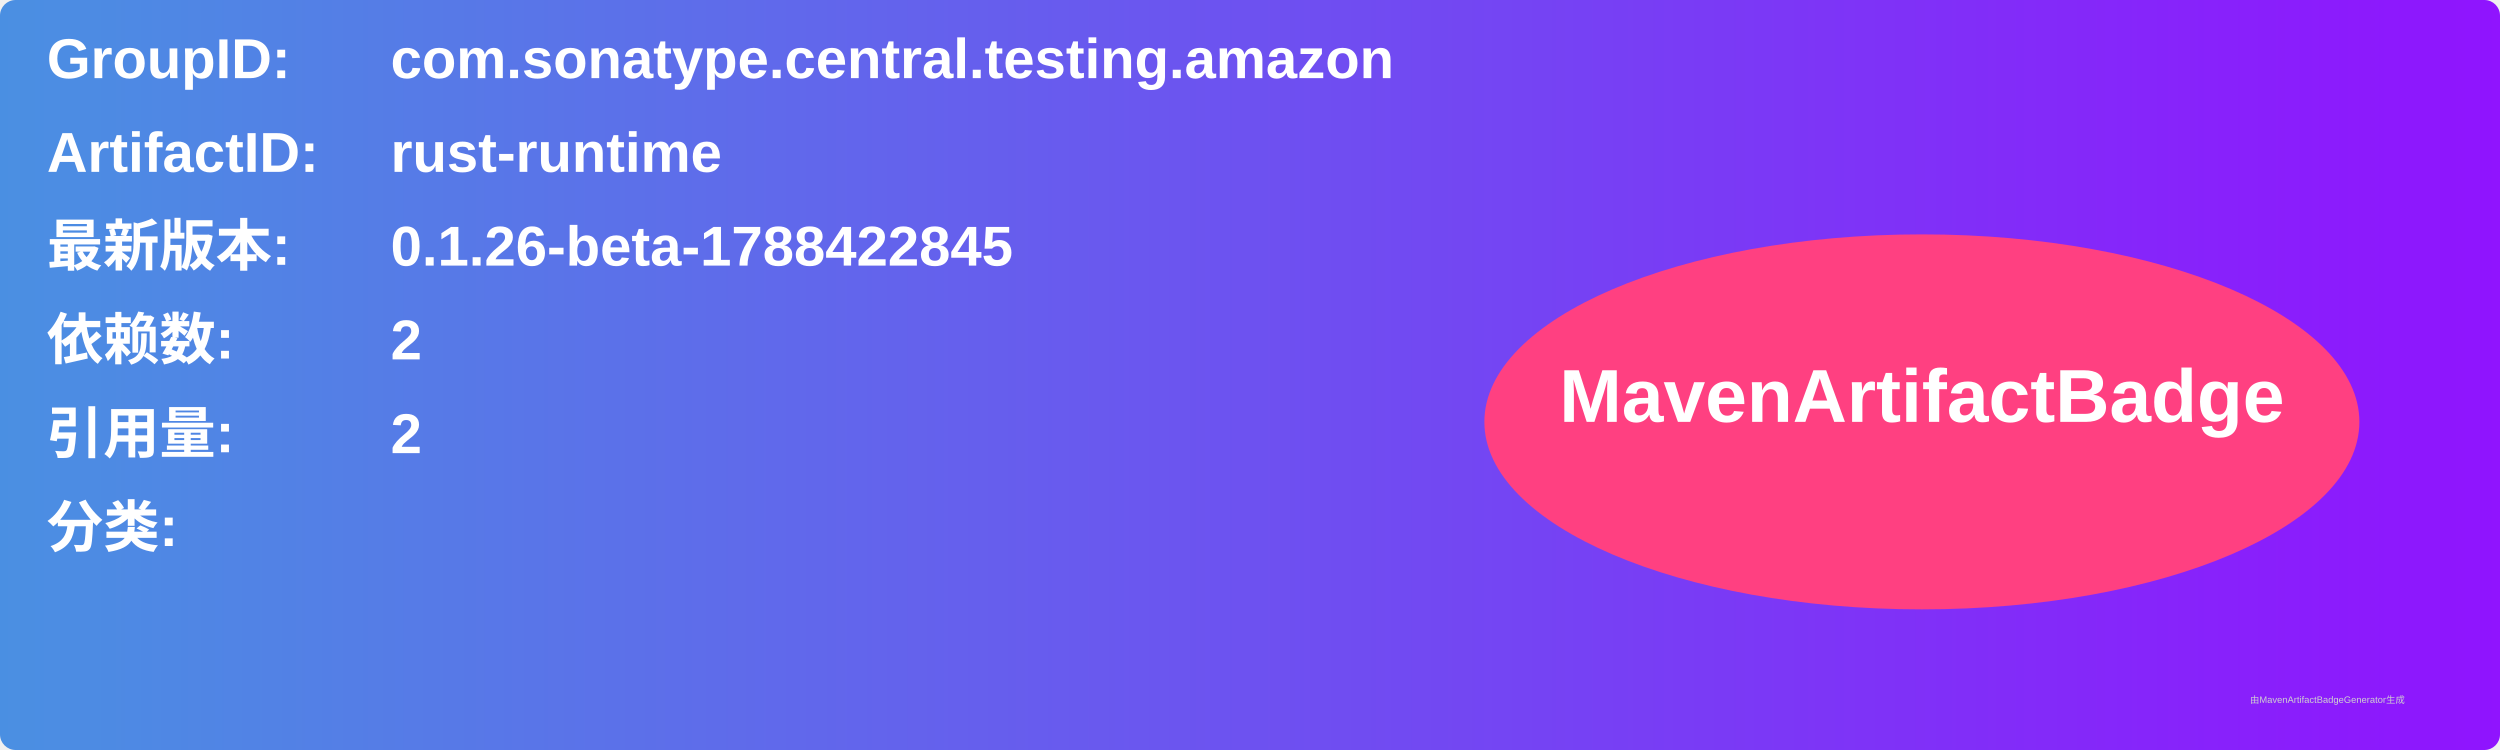
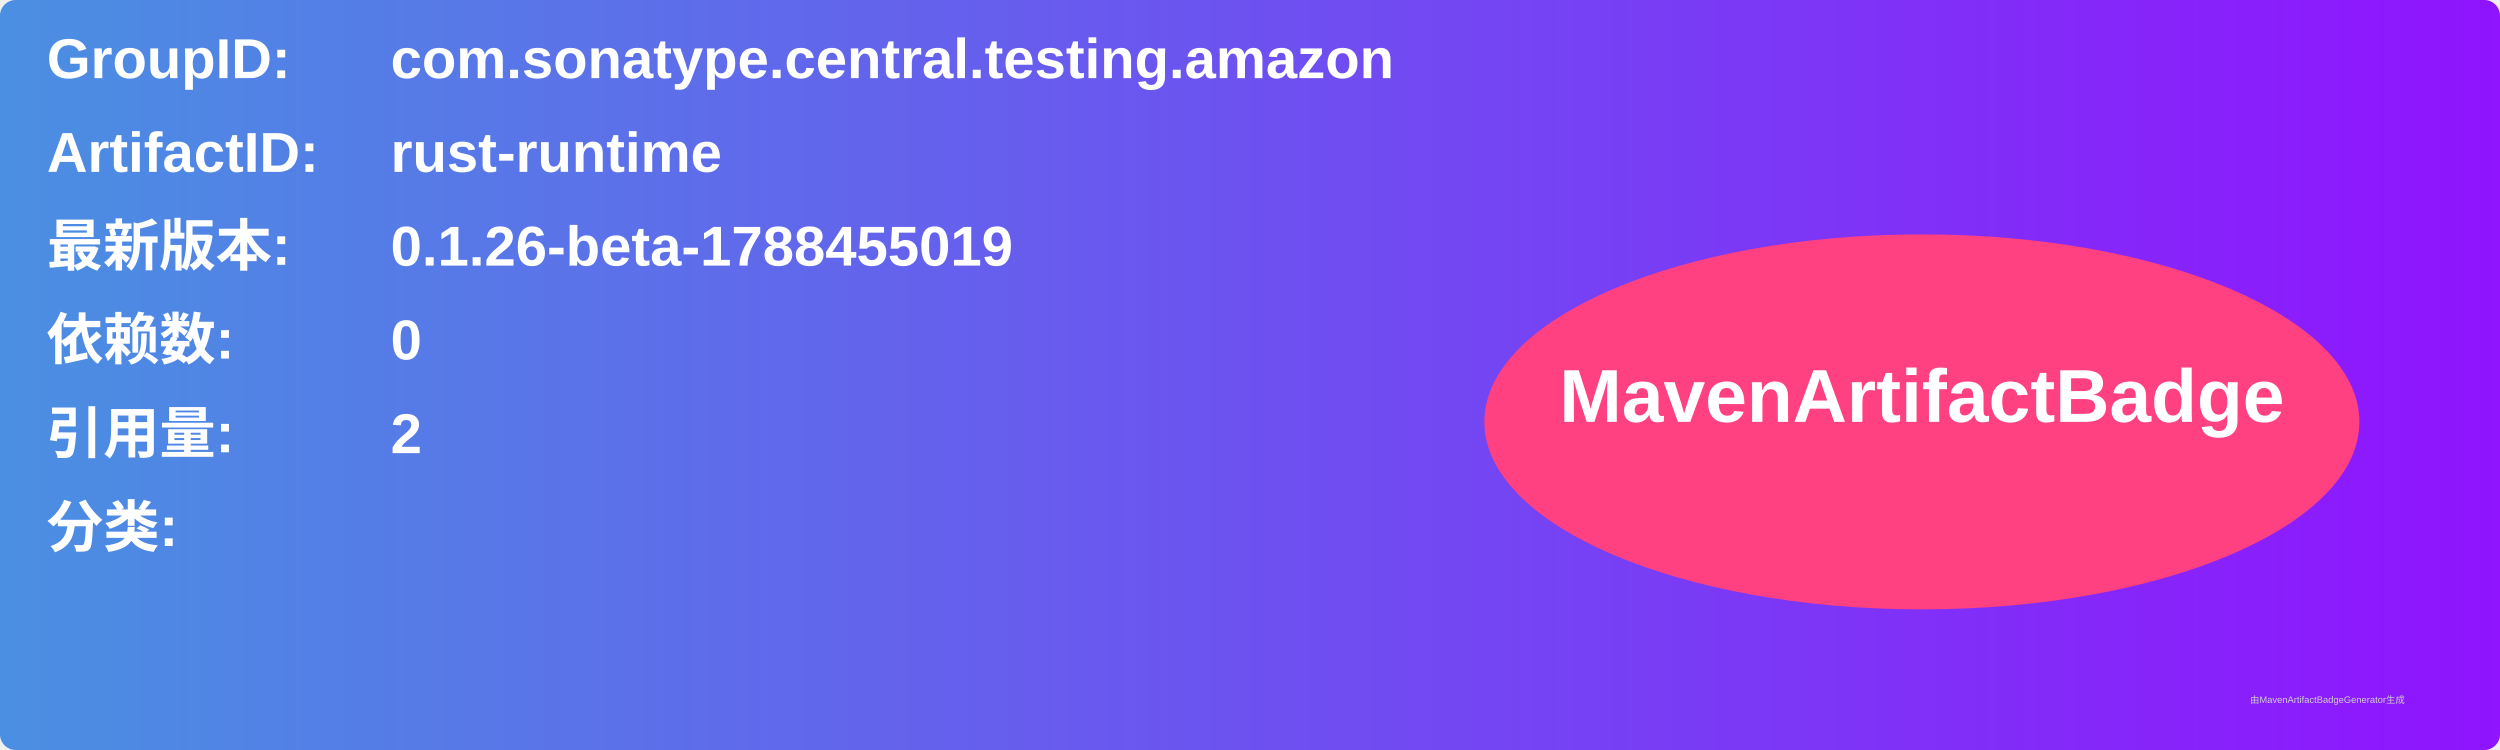
<svg xmlns="http://www.w3.org/2000/svg" width="800" height="240" viewBox="0 0 800 240">
  <linearGradient id="grad" x1="0%" y1="0%" x2="100%" y2="0%">
    <stop offset="0%" stop-color="#4a90e2" />
    <stop offset="100%" stop-color="#9013fe" />
  </linearGradient>
  <rect width="100%" height="100%" rx="5" ry="5" fill="url(#grad)" />
  <g transform="translate(15, 15)">
    <text x="0" y="10" font-family="Arial" font-size="18" fill="white" font-weight="bold" width="260">GroupID:</text>
    <text x="110" y="10" font-family="Arial" font-size="18" fill="white" font-weight="bold" width="460">com.sonatype.central.testing.amazon</text>
    <text x="0" y="40" font-family="Arial" font-size="18" fill="white" font-weight="bold" width="260">ArtifactID:</text>
    <text x="110" y="40" font-family="Arial" font-size="18" fill="white" font-weight="bold" width="460">rust-runtime</text>
    <text x="0" y="70" font-family="Arial" font-size="18" fill="white" font-weight="bold">最新版本:</text>
    <text x="110" y="70" font-family="Arial" font-size="18" fill="white" font-weight="bold">
-       <tspan font-weight="bold">0.1.26-beta-1788422845</tspan>
+       <tspan font-weight="bold">0.1.26-beta-1788455019</tspan>
    </text>
    <text x="0" y="100" font-family="Arial" font-size="18" fill="white" font-weight="bold">依赖数: </text>
    <text x="110" y="100" font-family="Arial" font-size="18" fill="white">
-       <tspan font-weight="bold">2</tspan>
+       <tspan font-weight="bold">0</tspan>
    </text>
    <text x="0" y="130" font-family="Arial" font-size="18" fill="white" font-weight="bold">引用量: </text>
    <text x="110" y="130" font-family="Arial" font-size="18" fill="white">
      <tspan font-weight="bold">2</tspan>
    </text>
    <text x="0" y="160" font-family="Arial" font-size="18" fill="white" font-weight="bold">分类:</text>
    <text x="10" y="190" font-family="Arial" font-size="10" fill="white">
      <tspan font-weight="bold" />
    </text>
    <ellipse cx="600" cy="120" rx="140" ry="60" fill="#ff4081" />
    <text x="600" y="120" text-anchor="middle" font-family="Arial" font-size="24" fill="white" font-weight="bold">MavenArtifactBadge</text>
  </g>
  <text x="720" y="225" font-family="Arial" font-size="3" fill="#d0d0d0">由MavenArtifactBadgeGenerator生成</text>
</svg>
